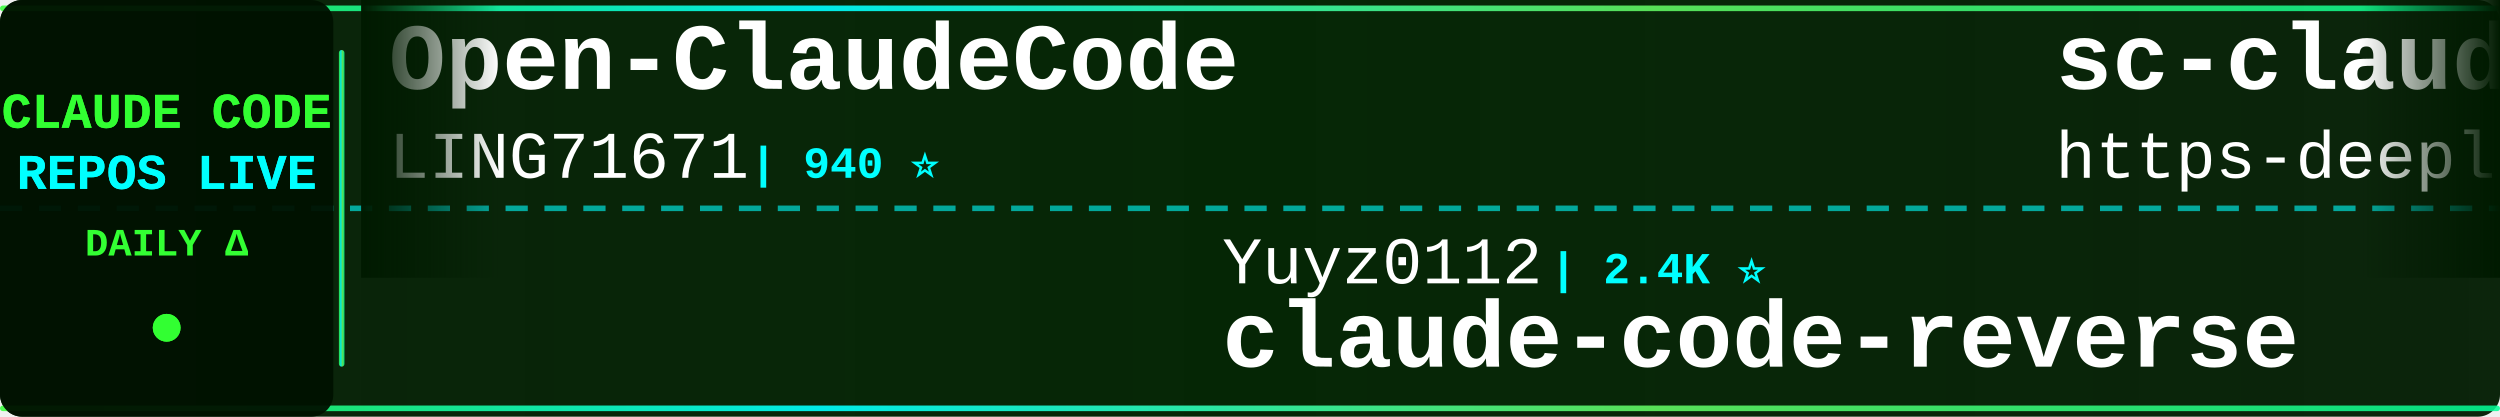
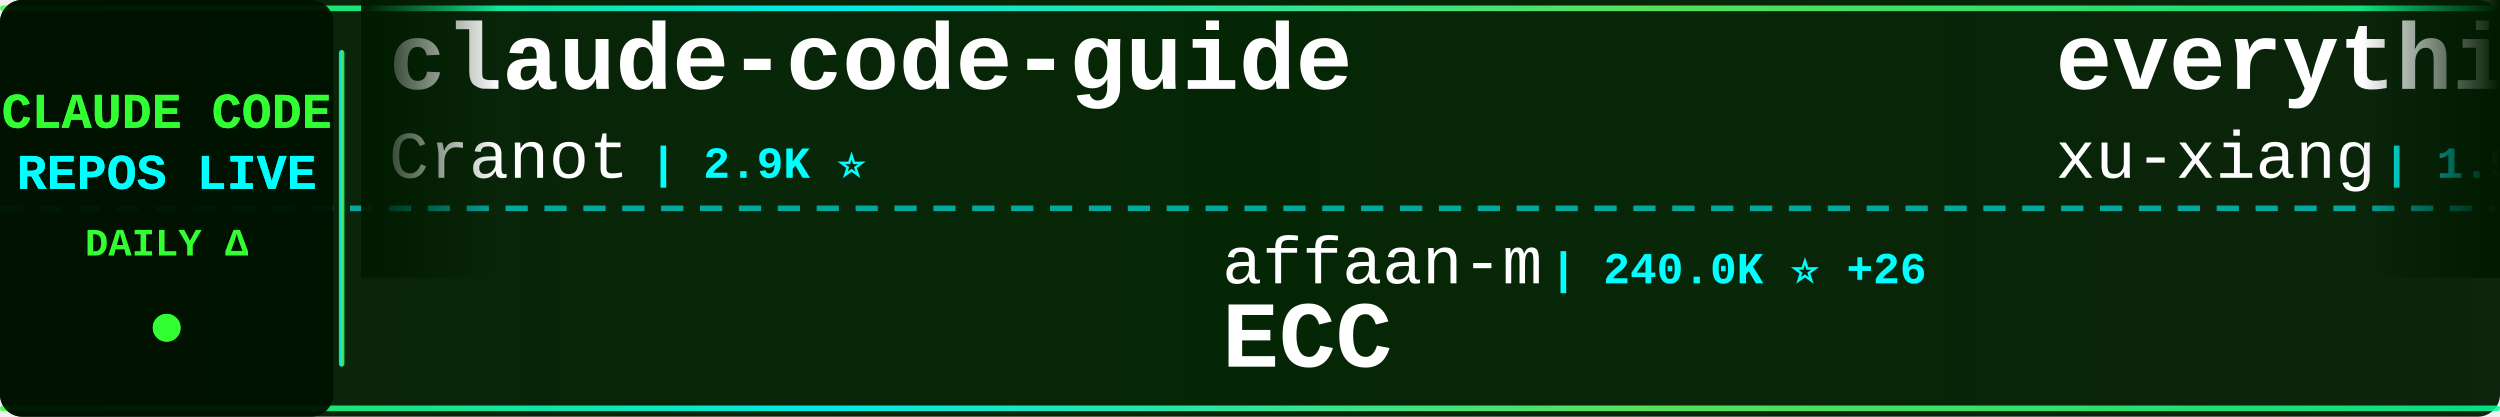
<svg xmlns="http://www.w3.org/2000/svg" width="900" height="150">
  <defs>
    <linearGradient id="tickerBg" x1="0%" y1="0%" x2="100%" y2="0%">
      <stop offset="0%" style="stop-color:#001a00;stop-opacity:0.95" />
      <stop offset="50%" style="stop-color:#002200;stop-opacity:0.98" />
      <stop offset="100%" style="stop-color:#001a00;stop-opacity:0.95" />
    </linearGradient>
    <linearGradient id="borderGrad" x1="0%" y1="0%" x2="100%" y2="0%">
      <stop offset="0%" style="stop-color:#33ff33;stop-opacity:0.85">
        <animate attributeName="stop-opacity" values="0.85;1;0.85" dur="2s" repeatCount="indefinite" />
      </stop>
      <stop offset="33%" style="stop-color:#00ffff;stop-opacity:0.9">
        <animate attributeName="stop-opacity" values="0.9;1;0.9" dur="2.2s" repeatCount="indefinite" />
      </stop>
      <stop offset="66%" style="stop-color:#66ff66;stop-opacity:0.85">
        <animate attributeName="stop-opacity" values="0.85;1;0.85" dur="1.8s" repeatCount="indefinite" />
      </stop>
      <stop offset="100%" style="stop-color:#00ff99;stop-opacity:0.85">
        <animate attributeName="stop-opacity" values="0.85;1;0.85" dur="2s" repeatCount="indefinite" />
      </stop>
    </linearGradient>
    <filter id="textGlow">
      <feGaussianBlur stdDeviation="0.1" result="coloredBlur" />
      <feMerge>
        <feMergeNode in="coloredBlur" />
        <feMergeNode in="SourceGraphic" />
      </feMerge>
    </filter>
    <filter id="metricGlow">
      <feGaussianBlur stdDeviation="0.2" result="coloredBlur" />
      <feMerge>
        <feMergeNode in="coloredBlur" />
        <feMergeNode in="SourceGraphic" />
      </feMerge>
    </filter>
    <linearGradient id="leftFade" x1="0%" y1="0%" x2="100%" y2="0%">
      <stop offset="0%" style="stop-color:#001a00;stop-opacity:1" />
      <stop offset="100%" style="stop-color:#001a00;stop-opacity:0" />
    </linearGradient>
    <linearGradient id="rightFade" x1="0%" y1="0%" x2="100%" y2="0%">
      <stop offset="0%" style="stop-color:#001a00;stop-opacity:0" />
      <stop offset="100%" style="stop-color:#001a00;stop-opacity:1" />
    </linearGradient>
  </defs>
  <rect width="900" height="150" fill="url(#tickerBg)" rx="8" />
  <rect x="0" y="2" width="900" height="2" fill="url(#borderGrad)" rx="1" />
  <rect x="0" y="146" width="900" height="2" fill="url(#borderGrad)" rx="1" />
  <line x1="0" y1="75" x2="900" y2="75" stroke="#00ffff" stroke-width="2" stroke-dasharray="8 6" opacity="0.6" />
  <rect x="0" y="0" width="120" height="150" fill="#001100" opacity="0.95" rx="8" />
  <text x="60" y="46" font-family="'Courier New', monospace" font-size="18" font-weight="bold" fill="#33ff33" text-anchor="middle" filter="url(#textGlow)">
    CLAUDE CODE
  </text>
  <text x="60" y="68" font-family="'Courier New', monospace" font-size="18" font-weight="bold" fill="#00ffff" text-anchor="middle" filter="url(#textGlow)">
    REPOS LIVE
  </text>
  <text x="60" y="92" font-family="'Courier New', monospace" font-size="14" font-weight="bold" fill="#33ff33" text-anchor="middle">
    DAILY Δ
  </text>
  <circle cx="60" cy="118" r="5" fill="#33ff33" filter="url(#metricGlow)">
    <animate attributeName="r" values="4;6;4" dur="1.5s" repeatCount="indefinite" />
    <animate attributeName="opacity" values="0.6;1;0.6" dur="1.5s" repeatCount="indefinite" />
  </circle>
  <rect x="122" y="18" width="2" height="114" fill="url(#borderGrad)" rx="1" />
  <clipPath id="tickerClip">
    <rect x="130" y="0" width="770" height="150" />
  </clipPath>
  <g clip-path="url(#tickerClip)">
    <g id="tickerItems">
      <animateTransform attributeName="transform" attributeType="XML" type="translate" from="0 0" to="-3000 0" dur="54s" repeatCount="indefinite" />
      <g transform="translate(0, 0)">
-         <text x="140" y="32" font-family="'Courier New', monospace" font-size="34" font-weight="bold" fill="#ffffff">Open-ClaudeCode</text>
-         <text x="140" y="64" font-family="'Courier New', monospace" font-size="24" font-weight="normal" fill="#ffffff" opacity="1.0">LING71671</text>
-         <text x="270" y="64" font-family="'Courier New', monospace" font-size="16" font-weight="bold" fill="#00ffff"> | 940 ⭐</text>
+         <text x="140" y="32" font-family="'Courier New', monospace" font-size="34" font-weight="bold" fill="#ffffff">claude-code-guide</text>
+         <text x="140" y="64" font-family="'Courier New', monospace" font-size="24" font-weight="normal" fill="#ffffff" opacity="1.0">Cranot</text>
+         <text x="234" y="64" font-family="'Courier New', monospace" font-size="16" font-weight="bold" fill="#00ffff"> | 2.9K ⭐</text>
      </g>
      <g transform="translate(300, 0)">
-         <text x="140" y="102" font-family="'Courier New', monospace" font-size="24" font-weight="normal" fill="#ffffff" opacity="1.0">Yuyz0112</text>
-         <text x="258" y="102" font-family="'Courier New', monospace" font-size="16" font-weight="bold" fill="#00ffff"> | 2.4K ⭐</text>
-         <text x="140" y="132" font-family="'Courier New', monospace" font-size="34" font-weight="bold" fill="#ffffff">claude-code-reverse</text>
+         <text x="140" y="102" font-family="'Courier New', monospace" font-size="24" font-weight="normal" fill="#ffffff" opacity="1.0">affaan-m</text>
+         <text x="258" y="102" font-family="'Courier New', monospace" font-size="16" font-weight="bold" fill="#00ffff"> | 240.0K ⭐ +26</text>
+         <text x="140" y="132" font-family="'Courier New', monospace" font-size="34" font-weight="bold" fill="#ffffff">ECC</text>
      </g>
      <g transform="translate(600, 0)">
-         <text x="140" y="32" font-family="'Courier New', monospace" font-size="34" font-weight="bold" fill="#ffffff">sc-claude-code-files</text>
-         <text x="140" y="64" font-family="'Courier New', monospace" font-size="24" font-weight="normal" fill="#ffffff" opacity="1.0">https-deeplearning-ai</text>
-         <text x="414" y="64" font-family="'Courier New', monospace" font-size="16" font-weight="bold" fill="#00ffff"> | 539 ⭐</text>
+         <text x="140" y="32" font-family="'Courier New', monospace" font-size="34" font-weight="bold" fill="#ffffff">everything-claude-code-z...</text>
+         <text x="140" y="64" font-family="'Courier New', monospace" font-size="24" font-weight="normal" fill="#ffffff" opacity="1.0">xu-xiang</text>
+         <text x="258" y="64" font-family="'Courier New', monospace" font-size="16" font-weight="bold" fill="#00ffff"> | 1.9K ⭐ +1</text>
      </g>
      <g transform="translate(900, 0)">
-         <text x="140" y="102" font-family="'Courier New', monospace" font-size="24" font-weight="normal" fill="#ffffff" opacity="1.0">disler</text>
-         <text x="234" y="102" font-family="'Courier New', monospace" font-size="16" font-weight="bold" fill="#00ffff"> | 1.6K ⭐</text>
-         <text x="140" y="132" font-family="'Courier New', monospace" font-size="34" font-weight="bold" fill="#ffffff">pi-vs-claude-code</text>
+         <text x="140" y="102" font-family="'Courier New', monospace" font-size="24" font-weight="normal" fill="#ffffff" opacity="1.0">shareAI-lab</text>
+         <text x="294" y="102" font-family="'Courier New', monospace" font-size="16" font-weight="bold" fill="#00ffff"> | 74.1K ⭐ +8</text>
+         <text x="140" y="132" font-family="'Courier New', monospace" font-size="34" font-weight="bold" fill="#ffffff">learn-claude-code</text>
      </g>
      <g transform="translate(1200, 0)">
-         <text x="140" y="32" font-family="'Courier New', monospace" font-size="34" font-weight="bold" fill="#ffffff">claude-code-my-workflow</text>
-         <text x="140" y="64" font-family="'Courier New', monospace" font-size="24" font-weight="normal" fill="#ffffff" opacity="1.0">pedrohcgs</text>
-         <text x="270" y="64" font-family="'Courier New', monospace" font-size="16" font-weight="bold" fill="#00ffff"> | 1.5K ⭐</text>
+         <text x="140" y="32" font-family="'Courier New', monospace" font-size="34" font-weight="bold" fill="#ffffff">Claude-Code</text>
+         <text x="140" y="64" font-family="'Courier New', monospace" font-size="24" font-weight="normal" fill="#ffffff" opacity="1.0">KPR111</text>
+         <text x="234" y="64" font-family="'Courier New', monospace" font-size="16" font-weight="bold" fill="#00ffff"> | 18 ⭐</text>
      </g>
      <g transform="translate(1500, 0)">
-         <text x="140" y="102" font-family="'Courier New', monospace" font-size="24" font-weight="normal" fill="#ffffff" opacity="1.0">lintsinghua</text>
-         <text x="294" y="102" font-family="'Courier New', monospace" font-size="16" font-weight="bold" fill="#00ffff"> | 4.1K ⭐</text>
-         <text x="140" y="132" font-family="'Courier New', monospace" font-size="34" font-weight="bold" fill="#ffffff">claude-code-book</text>
+         <text x="140" y="102" font-family="'Courier New', monospace" font-size="24" font-weight="normal" fill="#ffffff" opacity="1.0">luyao618</text>
+         <text x="258" y="102" font-family="'Courier New', monospace" font-size="16" font-weight="bold" fill="#00ffff"> | 1.7K ⭐</text>
+         <text x="140" y="132" font-family="'Courier New', monospace" font-size="34" font-weight="bold" fill="#ffffff">Claude-Code-Source-Study</text>
      </g>
      <g transform="translate(1800, 0)">
-         <text x="140" y="32" font-family="'Courier New', monospace" font-size="34" font-weight="bold" fill="#ffffff">Claude-code</text>
-         <text x="140" y="64" font-family="'Courier New', monospace" font-size="24" font-weight="normal" fill="#ffffff" opacity="1.0">zstmfhy</text>
-         <text x="246" y="64" font-family="'Courier New', monospace" font-size="16" font-weight="bold" fill="#00ffff"> | 190 ⭐</text>
+         <text x="140" y="32" font-family="'Courier New', monospace" font-size="34" font-weight="bold" fill="#ffffff">Auto-claude-code-researc...</text>
+         <text x="140" y="64" font-family="'Courier New', monospace" font-size="24" font-weight="normal" fill="#ffffff" opacity="1.0">wanshuiyin</text>
+         <text x="282" y="64" font-family="'Courier New', monospace" font-size="16" font-weight="bold" fill="#00ffff"> | 14.6K ⭐ +1</text>
      </g>
      <g transform="translate(2100, 0)">
+         <text x="140" y="102" font-family="'Courier New', monospace" font-size="24" font-weight="normal" fill="#ffffff" opacity="1.0">jqueryscript</text>
+         <text x="306" y="102" font-family="'Courier New', monospace" font-size="16" font-weight="bold" fill="#00ffff"> | 498 ⭐</text>
+         <text x="140" y="132" font-family="'Courier New', monospace" font-size="34" font-weight="bold" fill="#ffffff">awesome-claude-code</text>
+       </g>
+       <g transform="translate(2400, 0)">
+         <text x="140" y="32" font-family="'Courier New', monospace" font-size="34" font-weight="bold" fill="#ffffff">claude-code-hooks-master...</text>
+         <text x="140" y="64" font-family="'Courier New', monospace" font-size="24" font-weight="normal" fill="#ffffff" opacity="1.0">disler</text>
+         <text x="234" y="64" font-family="'Courier New', monospace" font-size="16" font-weight="bold" fill="#00ffff"> | 3.9K ⭐</text>
+       </g>
+       <g transform="translate(2700, 0)">
        <text x="140" y="102" font-family="'Courier New', monospace" font-size="24" font-weight="normal" fill="#ffffff" opacity="1.0">anthropics</text>
-         <text x="282" y="102" font-family="'Courier New', monospace" font-size="16" font-weight="bold" fill="#00ffff"> | 169.0K ⭐ +49</text>
+         <text x="282" y="102" font-family="'Courier New', monospace" font-size="16" font-weight="bold" fill="#00ffff"> | 169.0K ⭐ +63</text>
        <text x="140" y="132" font-family="'Courier New', monospace" font-size="34" font-weight="bold" fill="#ffffff">skills</text>
      </g>
-       <g transform="translate(2400, 0)">
-         <text x="140" y="32" font-family="'Courier New', monospace" font-size="34" font-weight="bold" fill="#ffffff">claude-code-proxy</text>
-         <text x="140" y="64" font-family="'Courier New', monospace" font-size="24" font-weight="normal" fill="#ffffff" opacity="1.0">fuergaosi233</text>
-         <text x="306" y="64" font-family="'Courier New', monospace" font-size="16" font-weight="bold" fill="#00ffff"> | 2.8K ⭐</text>
-       </g>
-       <g transform="translate(2700, 0)">
-         <text x="140" y="102" font-family="'Courier New', monospace" font-size="24" font-weight="normal" fill="#ffffff" opacity="1.0">repowise-dev</text>
-         <text x="306" y="102" font-family="'Courier New', monospace" font-size="16" font-weight="bold" fill="#00ffff"> | 1.2K ⭐</text>
-         <text x="140" y="132" font-family="'Courier New', monospace" font-size="34" font-weight="bold" fill="#ffffff">claude-code-prompts</text>
-       </g>
      <g transform="translate(3000, 0)">
-         <text x="140" y="32" font-family="'Courier New', monospace" font-size="34" font-weight="bold" fill="#ffffff">Open-ClaudeCode</text>
-         <text x="140" y="64" font-family="'Courier New', monospace" font-size="24" font-weight="normal" fill="#ffffff" opacity="1.0">LING71671</text>
-         <text x="270" y="64" font-family="'Courier New', monospace" font-size="16" font-weight="bold" fill="#00ffff"> | 940 ⭐</text>
+         <text x="140" y="32" font-family="'Courier New', monospace" font-size="34" font-weight="bold" fill="#ffffff">claude-code-guide</text>
+         <text x="140" y="64" font-family="'Courier New', monospace" font-size="24" font-weight="normal" fill="#ffffff" opacity="1.0">Cranot</text>
+         <text x="234" y="64" font-family="'Courier New', monospace" font-size="16" font-weight="bold" fill="#00ffff"> | 2.9K ⭐</text>
      </g>
      <g transform="translate(3300, 0)">
-         <text x="140" y="102" font-family="'Courier New', monospace" font-size="24" font-weight="normal" fill="#ffffff" opacity="1.0">Yuyz0112</text>
-         <text x="258" y="102" font-family="'Courier New', monospace" font-size="16" font-weight="bold" fill="#00ffff"> | 2.4K ⭐</text>
-         <text x="140" y="132" font-family="'Courier New', monospace" font-size="34" font-weight="bold" fill="#ffffff">claude-code-reverse</text>
+         <text x="140" y="102" font-family="'Courier New', monospace" font-size="24" font-weight="normal" fill="#ffffff" opacity="1.0">affaan-m</text>
+         <text x="258" y="102" font-family="'Courier New', monospace" font-size="16" font-weight="bold" fill="#00ffff"> | 240.0K ⭐ +26</text>
+         <text x="140" y="132" font-family="'Courier New', monospace" font-size="34" font-weight="bold" fill="#ffffff">ECC</text>
      </g>
      <g transform="translate(3600, 0)">
-         <text x="140" y="32" font-family="'Courier New', monospace" font-size="34" font-weight="bold" fill="#ffffff">sc-claude-code-files</text>
-         <text x="140" y="64" font-family="'Courier New', monospace" font-size="24" font-weight="normal" fill="#ffffff" opacity="1.0">https-deeplearning-ai</text>
-         <text x="414" y="64" font-family="'Courier New', monospace" font-size="16" font-weight="bold" fill="#00ffff"> | 539 ⭐</text>
+         <text x="140" y="32" font-family="'Courier New', monospace" font-size="34" font-weight="bold" fill="#ffffff">everything-claude-code-z...</text>
+         <text x="140" y="64" font-family="'Courier New', monospace" font-size="24" font-weight="normal" fill="#ffffff" opacity="1.0">xu-xiang</text>
+         <text x="258" y="64" font-family="'Courier New', monospace" font-size="16" font-weight="bold" fill="#00ffff"> | 1.9K ⭐ +1</text>
      </g>
      <g transform="translate(3900, 0)">
-         <text x="140" y="102" font-family="'Courier New', monospace" font-size="24" font-weight="normal" fill="#ffffff" opacity="1.0">disler</text>
-         <text x="234" y="102" font-family="'Courier New', monospace" font-size="16" font-weight="bold" fill="#00ffff"> | 1.6K ⭐</text>
-         <text x="140" y="132" font-family="'Courier New', monospace" font-size="34" font-weight="bold" fill="#ffffff">pi-vs-claude-code</text>
+         <text x="140" y="102" font-family="'Courier New', monospace" font-size="24" font-weight="normal" fill="#ffffff" opacity="1.0">shareAI-lab</text>
+         <text x="294" y="102" font-family="'Courier New', monospace" font-size="16" font-weight="bold" fill="#00ffff"> | 74.1K ⭐ +8</text>
+         <text x="140" y="132" font-family="'Courier New', monospace" font-size="34" font-weight="bold" fill="#ffffff">learn-claude-code</text>
      </g>
    </g>
  </g>
  <rect x="130" y="0" width="50" height="100" fill="url(#leftFade)" />
  <rect x="850" y="0" width="50" height="100" fill="url(#rightFade)" />
</svg>
